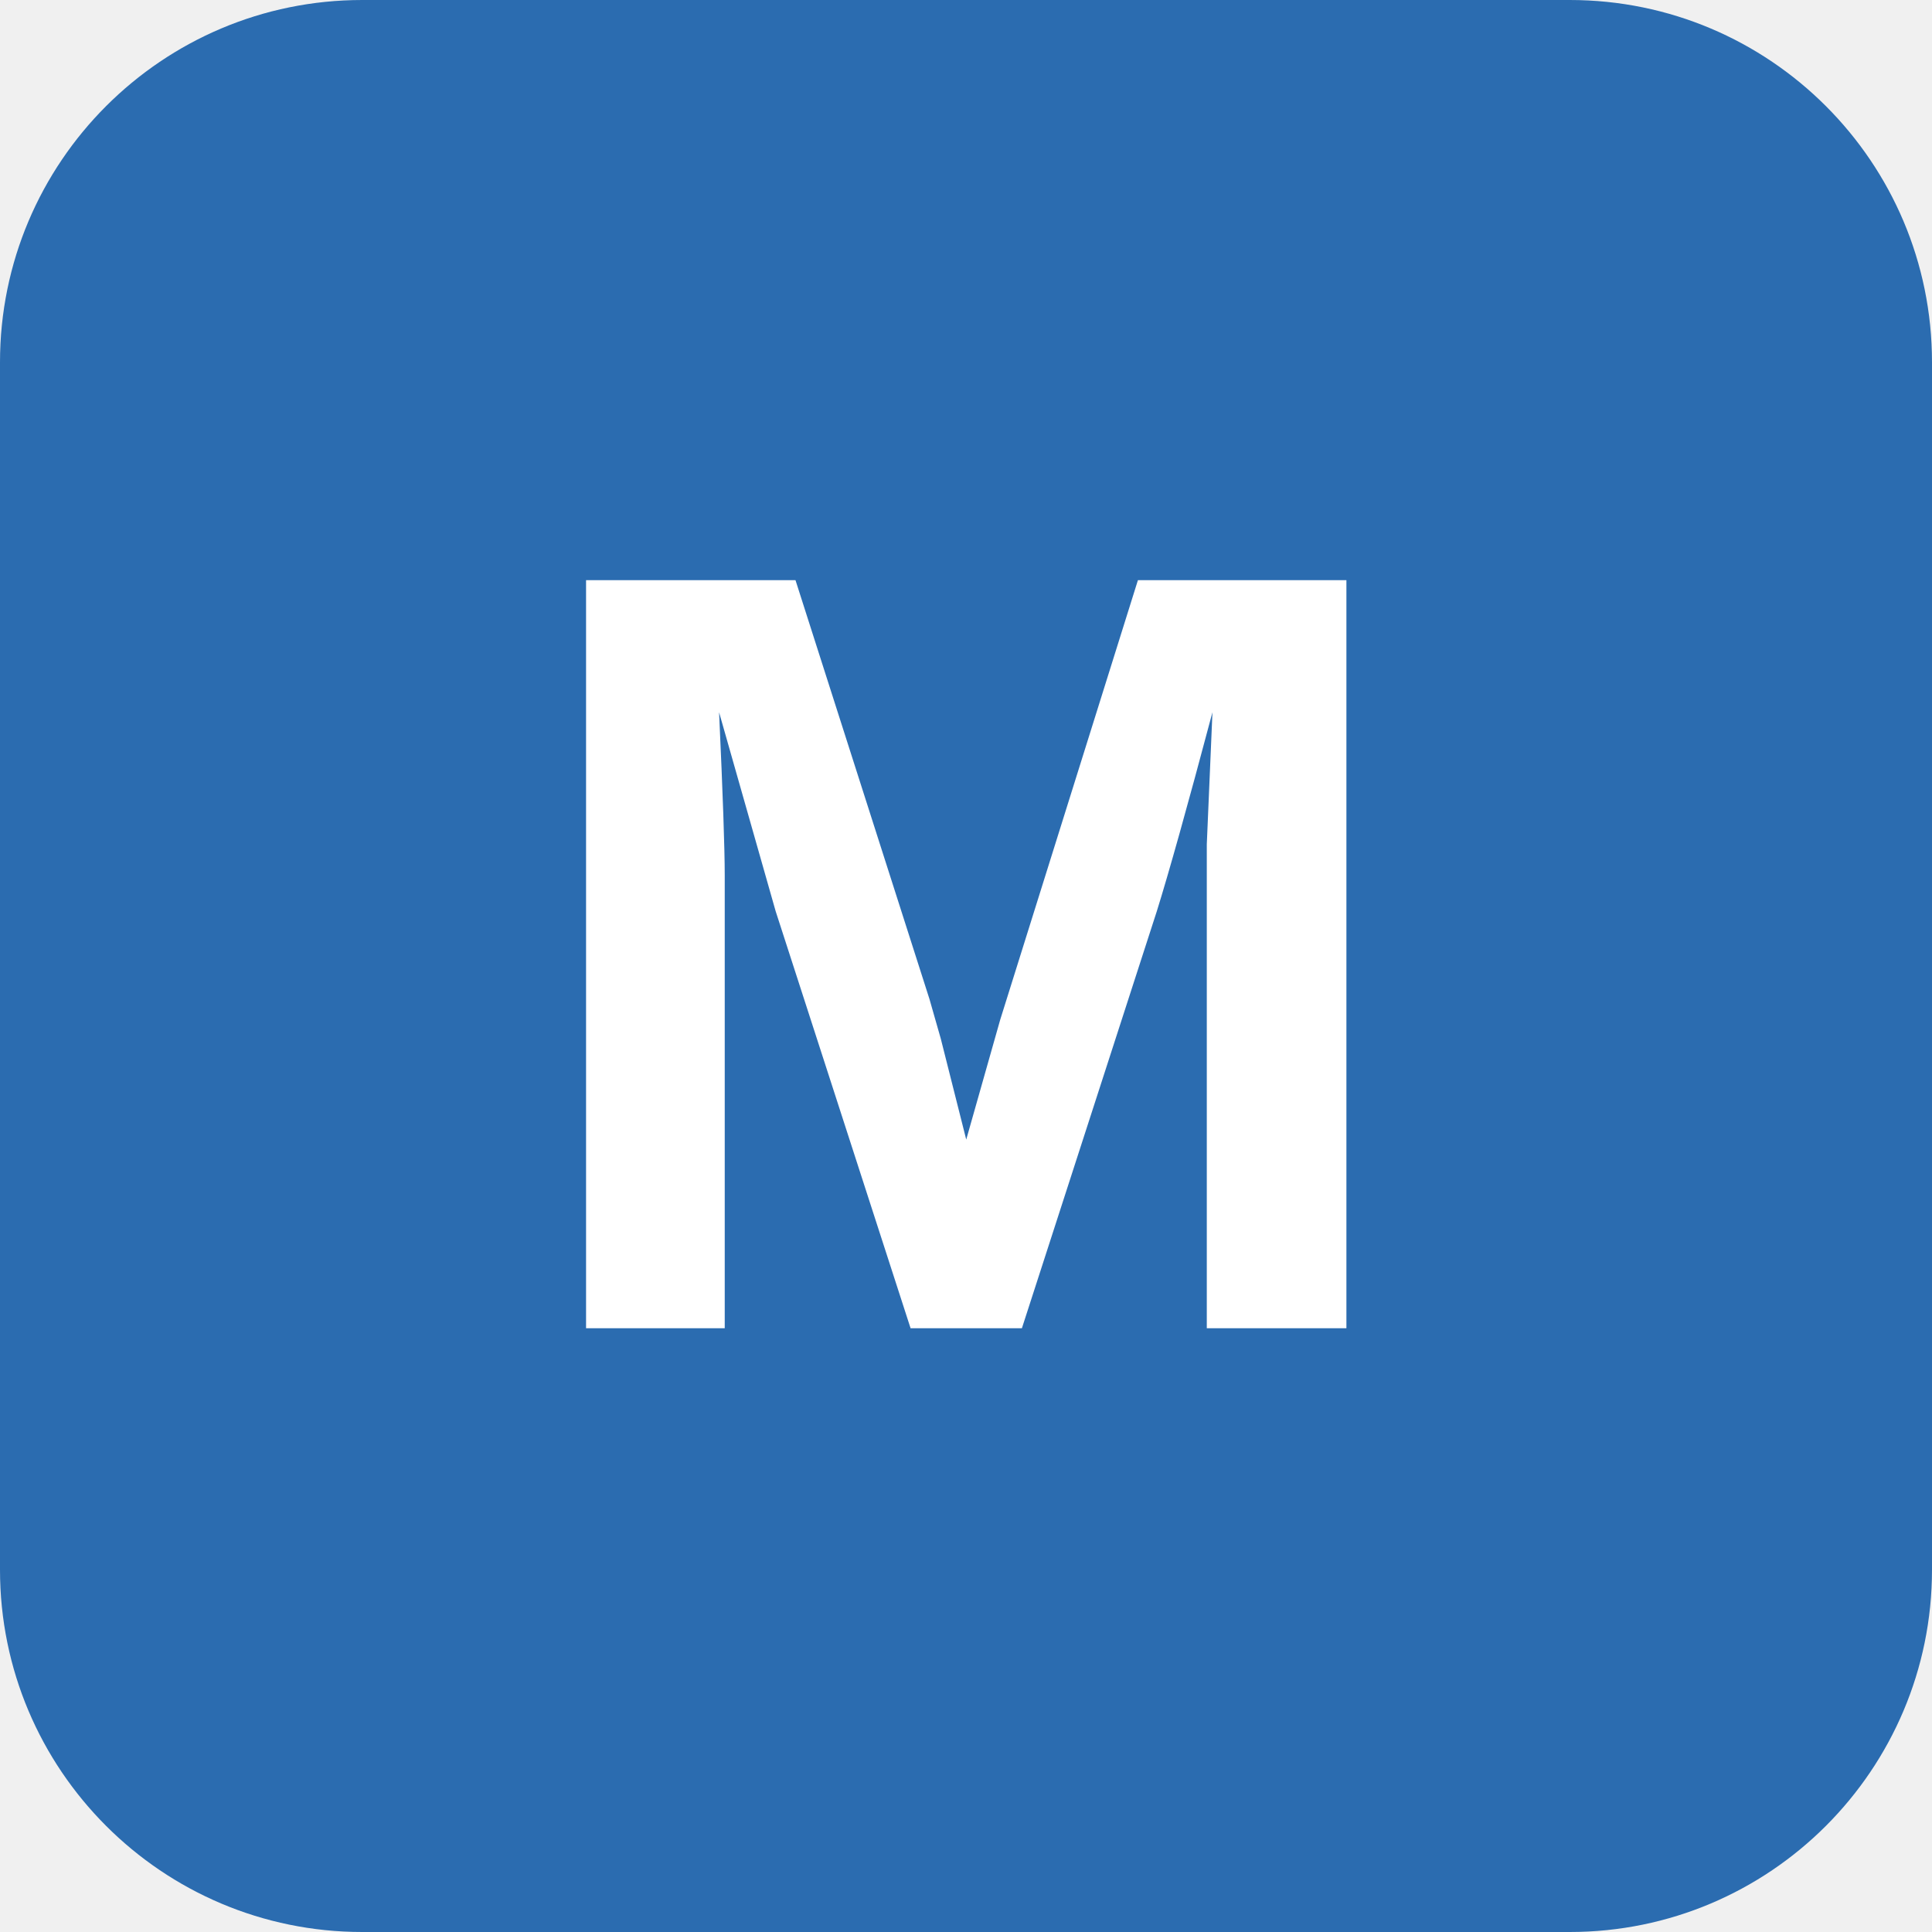
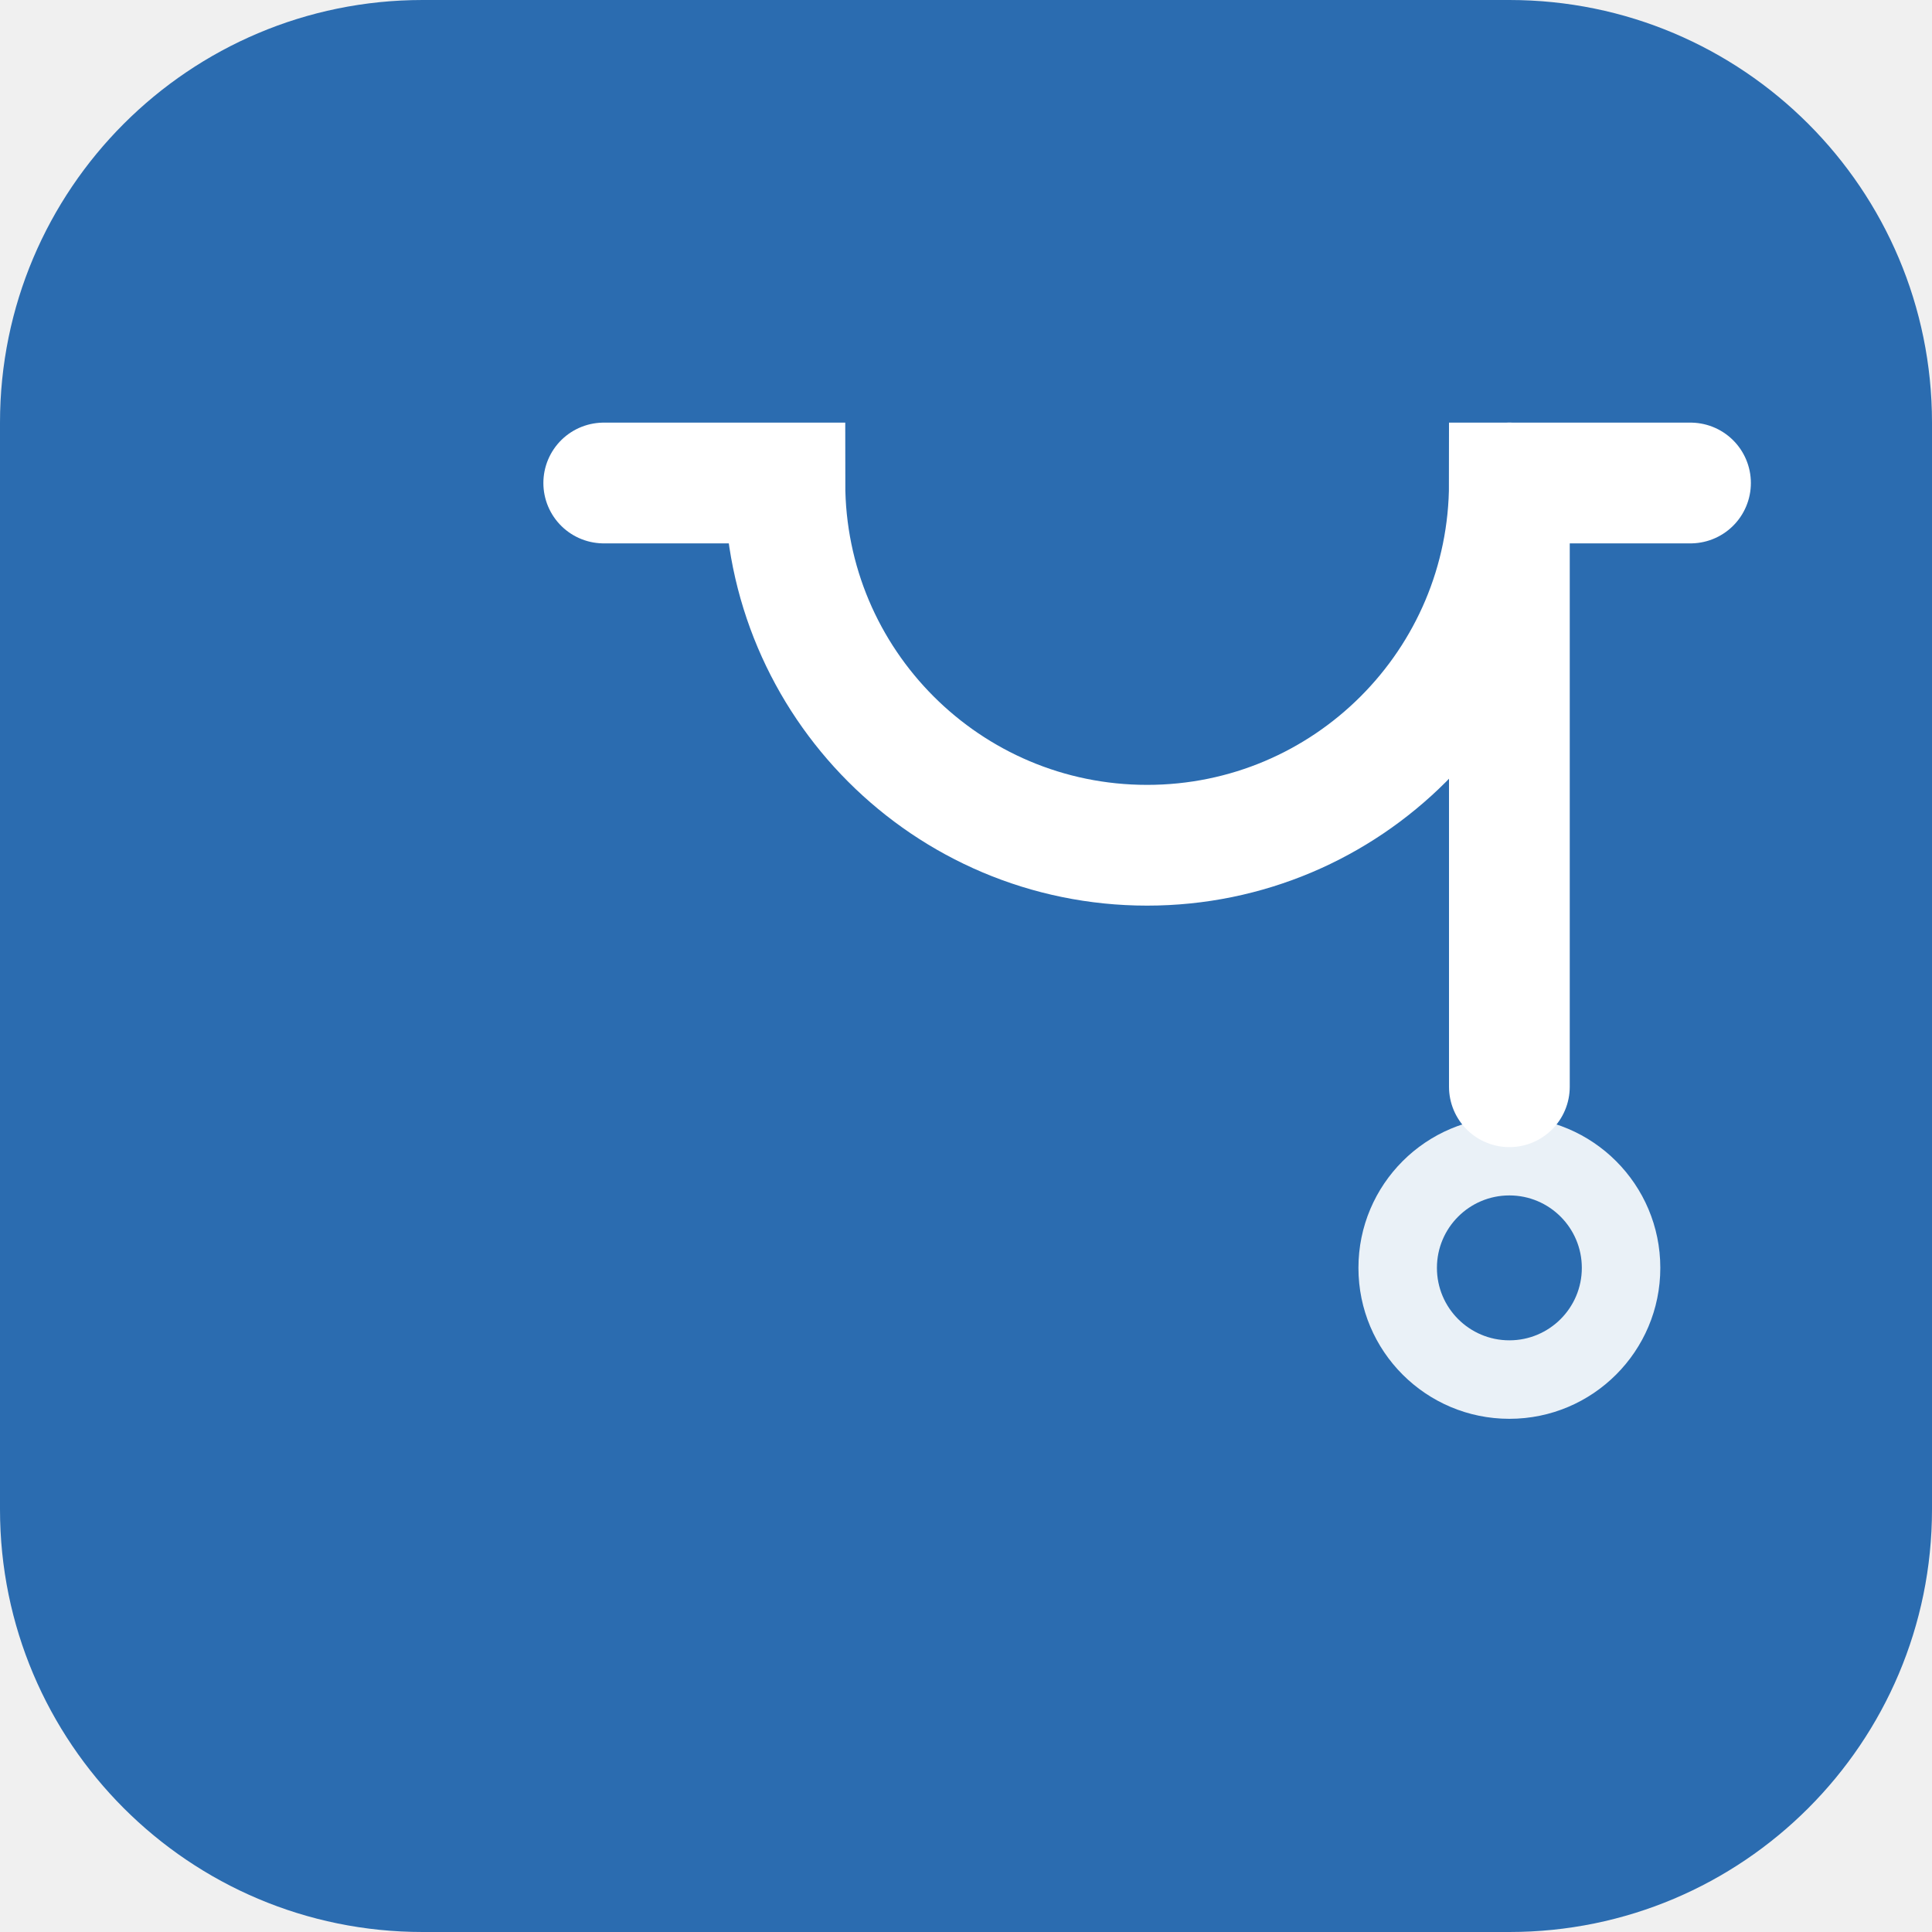
<svg xmlns="http://www.w3.org/2000/svg" viewBox="0 0 32 32">
-   <rect width="32" height="32" rx="6" fill="#2B6CB0" />
-   <text x="16" y="22" text-anchor="middle" font-family="Arial,sans-serif" font-size="18" font-weight="bold" fill="white">M</text>
+   <rect width="32" height="32" rx="7" fill="#2B6CB0" />
+   <path d="M10 8h3a6 6 0 0 0 12 0h3" stroke="white" stroke-width="2" fill="none" stroke-linecap="round" />
+   <line x1="25" y1="8" x2="25" y2="18" stroke="white" stroke-width="2" stroke-linecap="round" />
+   <circle cx="25" cy="21" r="2.5" fill="white" opacity="0.9" />
+   <circle cx="25" cy="21" r="1.2" fill="#2B6CB0" />
</svg>
